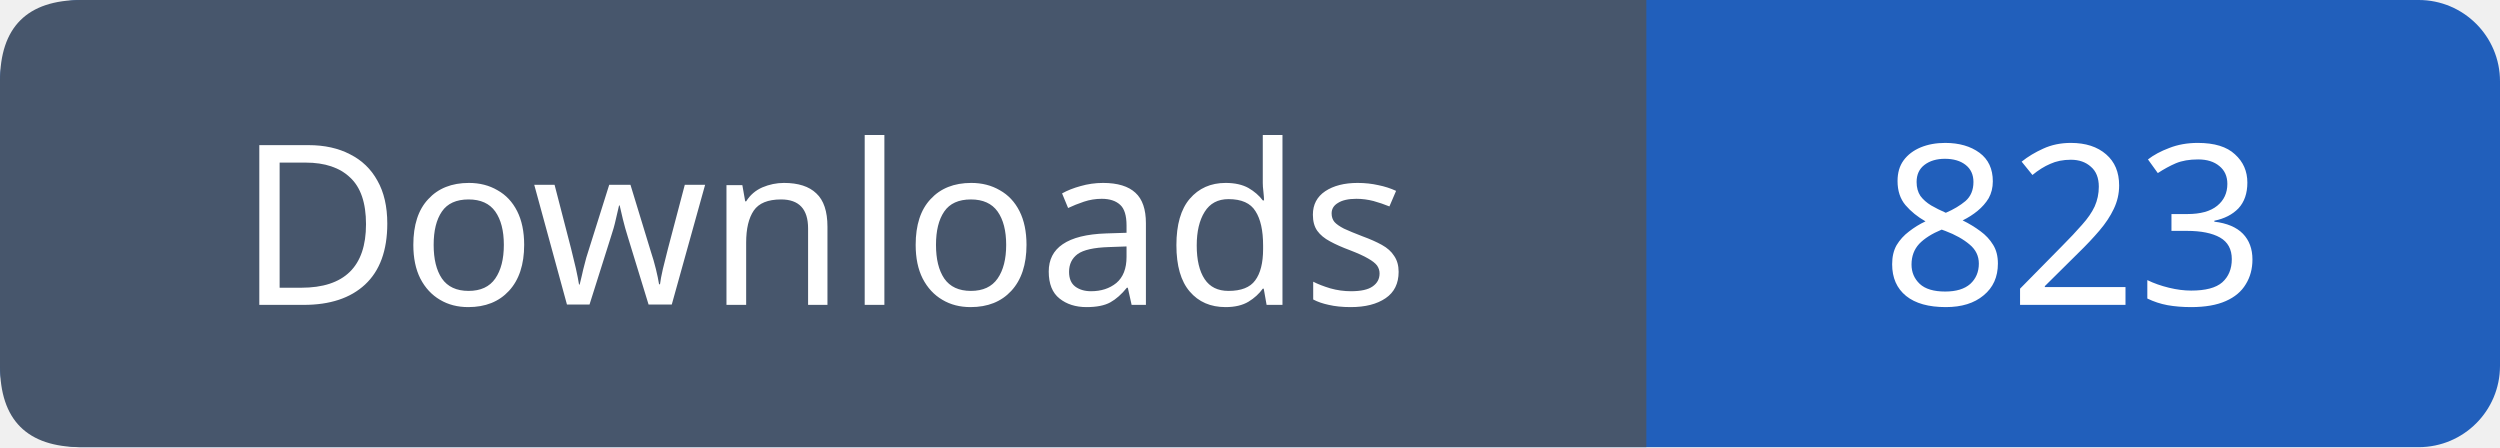
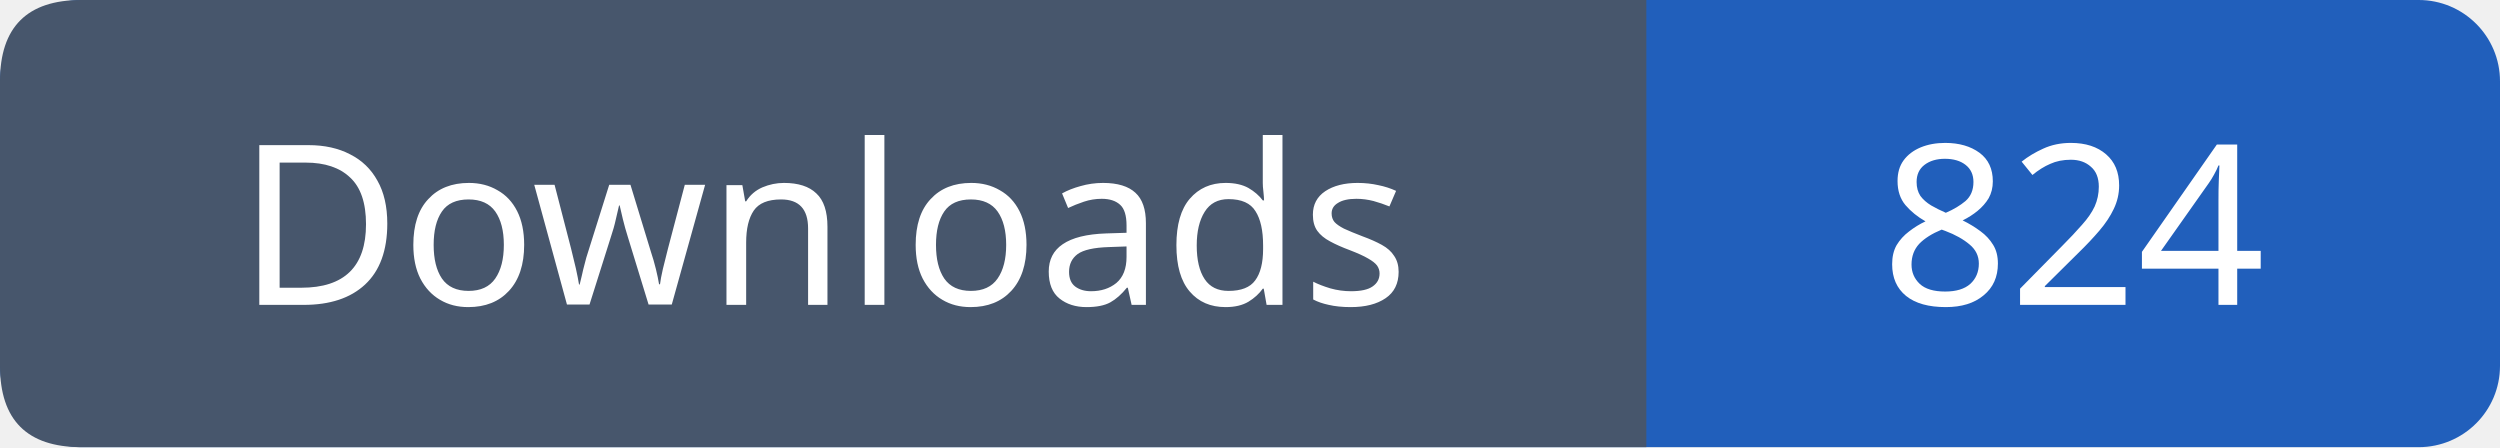
- <svg xmlns="http://www.w3.org/2000/svg" width="123" height="22" role="img" aria-label="Downloads: 823">
+ <svg xmlns="http://www.w3.org/2000/svg" width="123" height="22" role="img" aria-label="Downloads: 824">
  <rect width="123" height="22" rx="4" fill="#215fbb" />
  <path fill="#47566c" d="M4 0h77v22H4q-4 0-4-4V4q0-4 4-4" />
  <g font-family="Verdana,sans-serif" font-size="11" fill="white" text-anchor="middle">
    <text x="40.5" y="15">Downloads</text>
-     <text x="102.0" y="15">823</text>
+     <text x="102.0" y="15">824</text>
  </g>
</svg>
